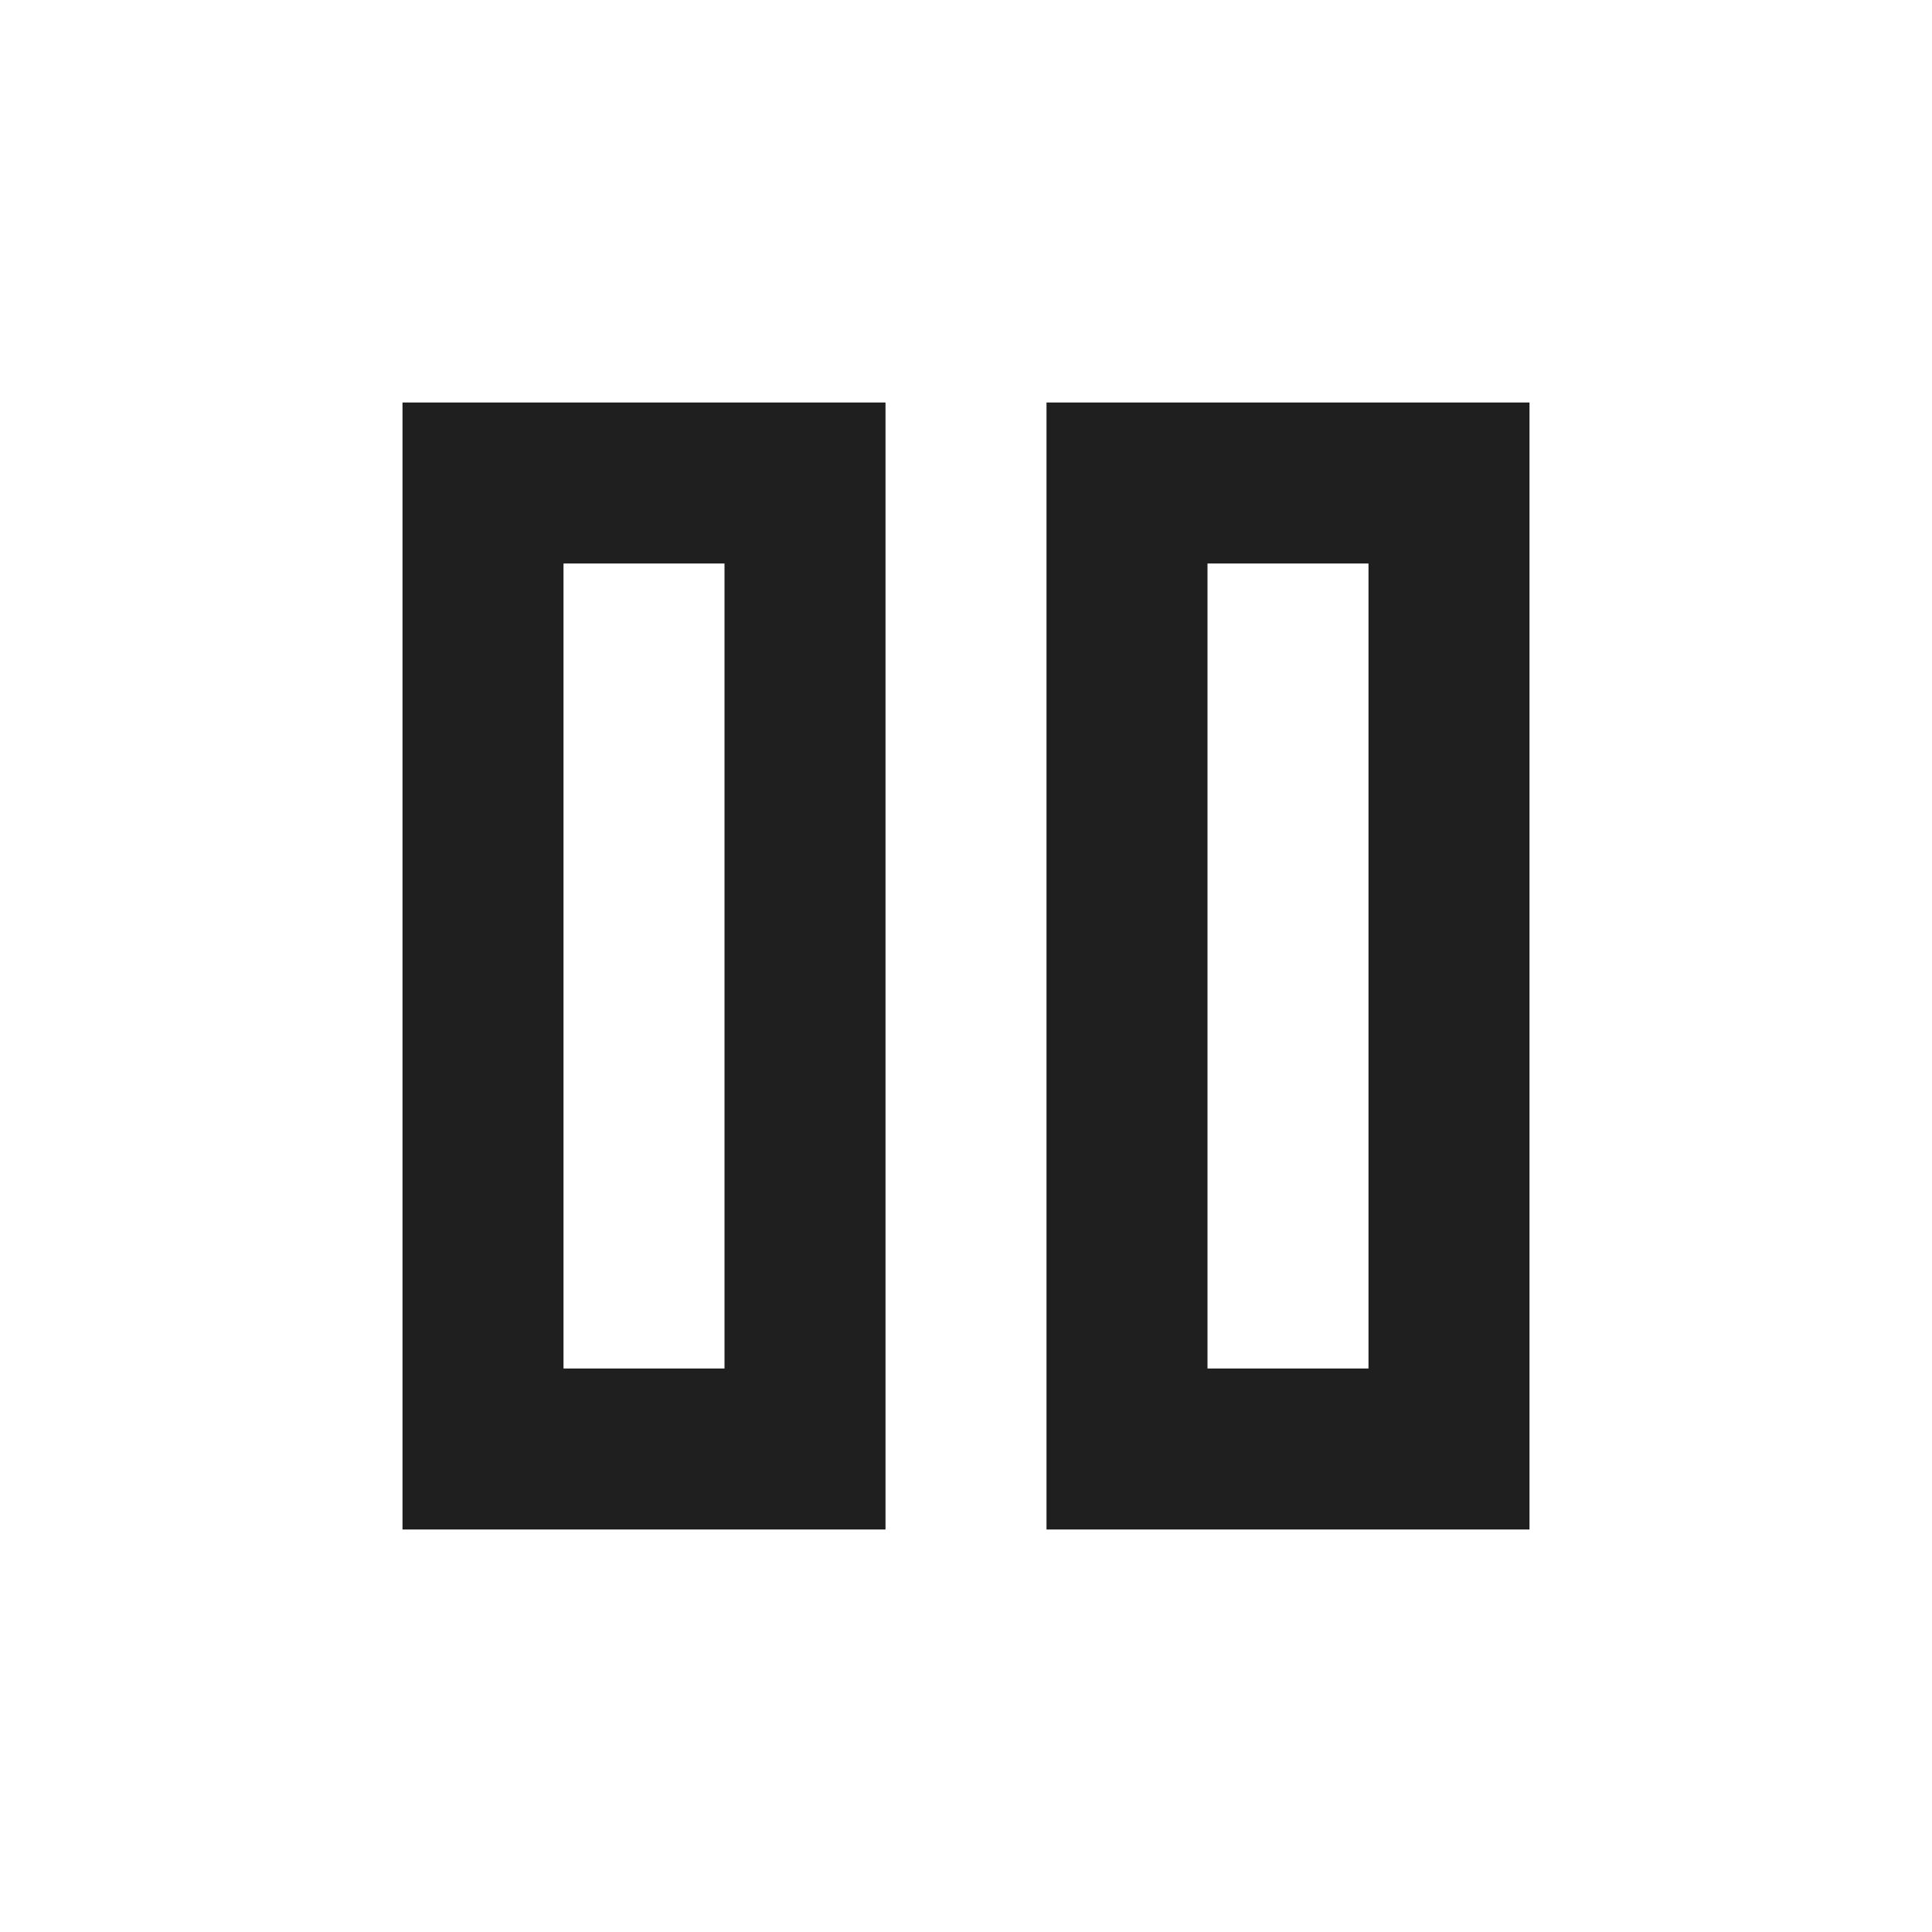
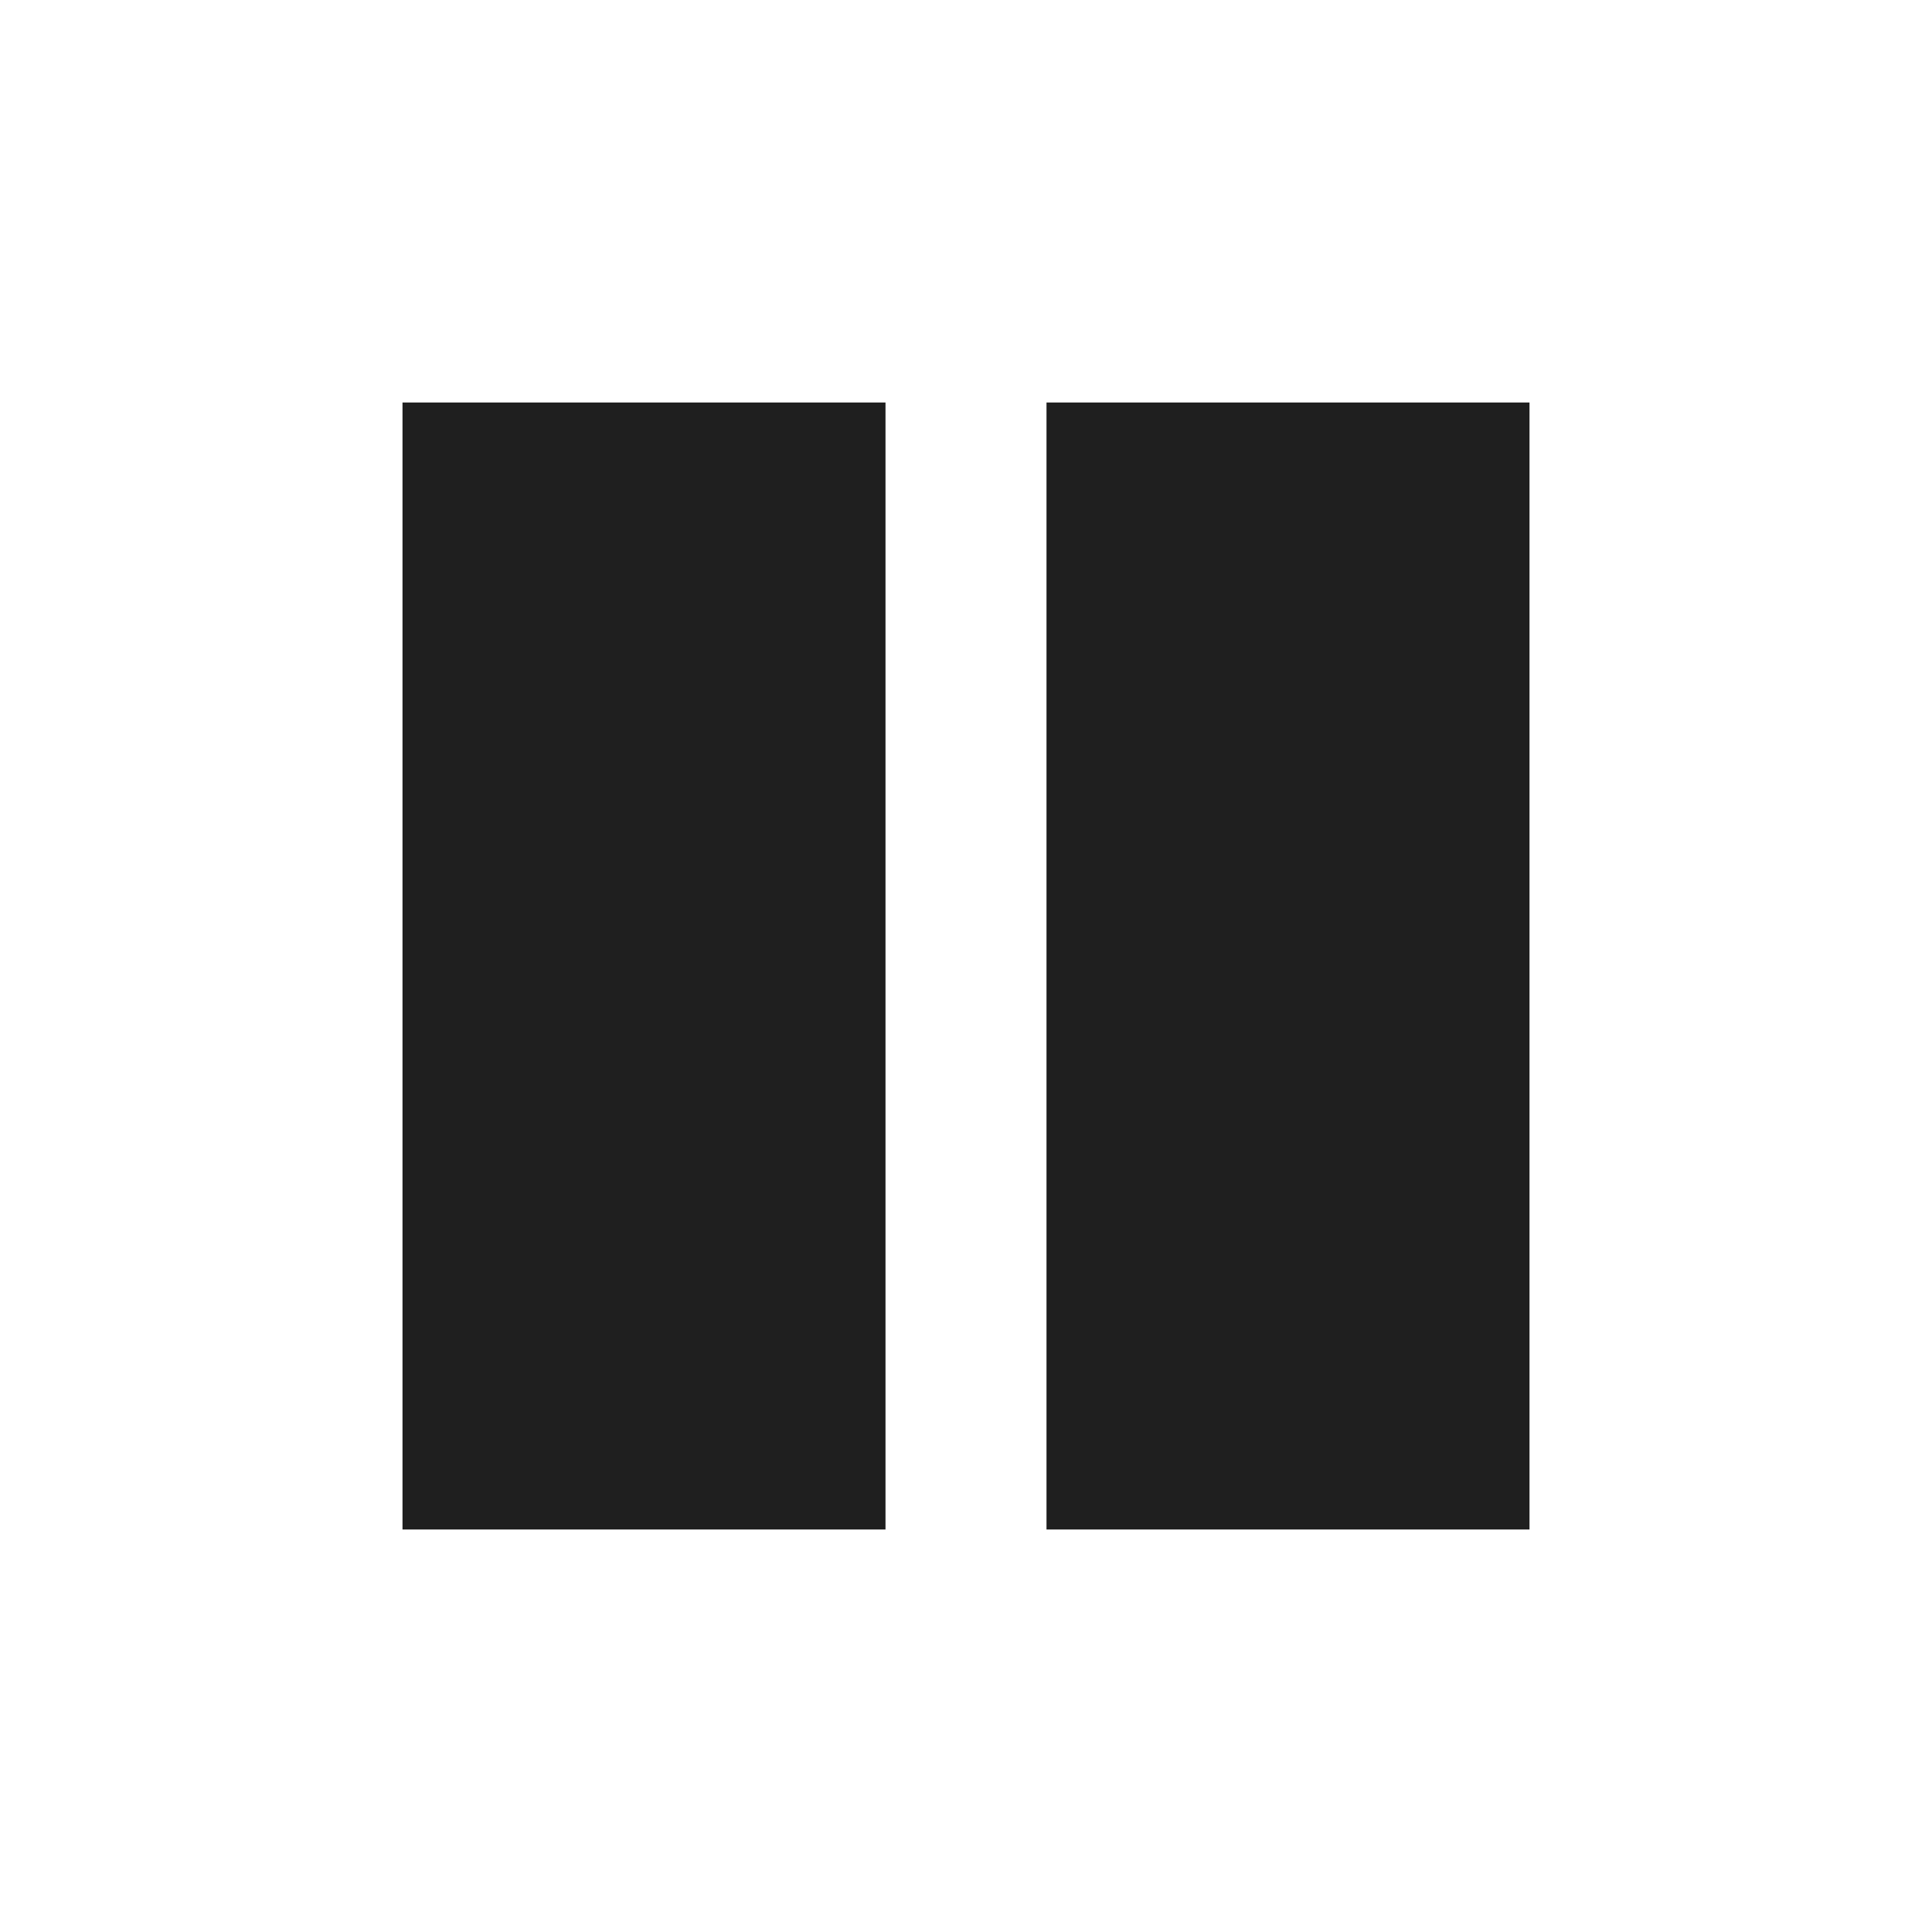
- <svg xmlns="http://www.w3.org/2000/svg" height="24px" viewBox="0 -960 960 960" width="24px" fill="#1f1f1f">
-   <path d="M520-200v-560h240v560H520Zm-320 0v-560h240v560H200Zm400-80h80v-400h-80v400Zm-320 0h80v-400h-80v400Zm0-400v400-400Zm320 0v400-400Z" />
+ <svg xmlns="http://www.w3.org/2000/svg" width="24" height="24" viewBox="0 0 24 24" fill="none">
+   <path d="M13 19V5H19V19H13ZM5 19V5H11V19H5Z" fill="#1F1F1F" />
</svg>
